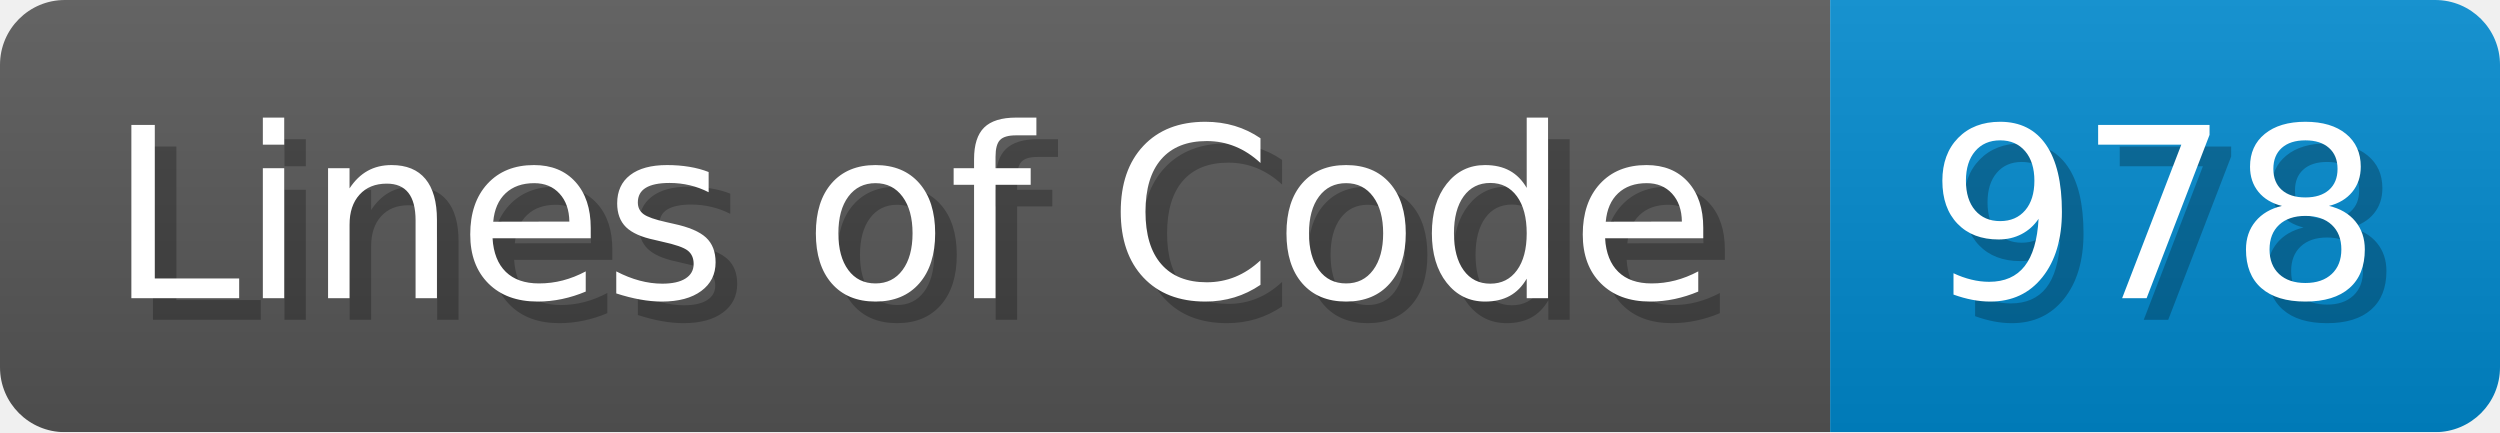
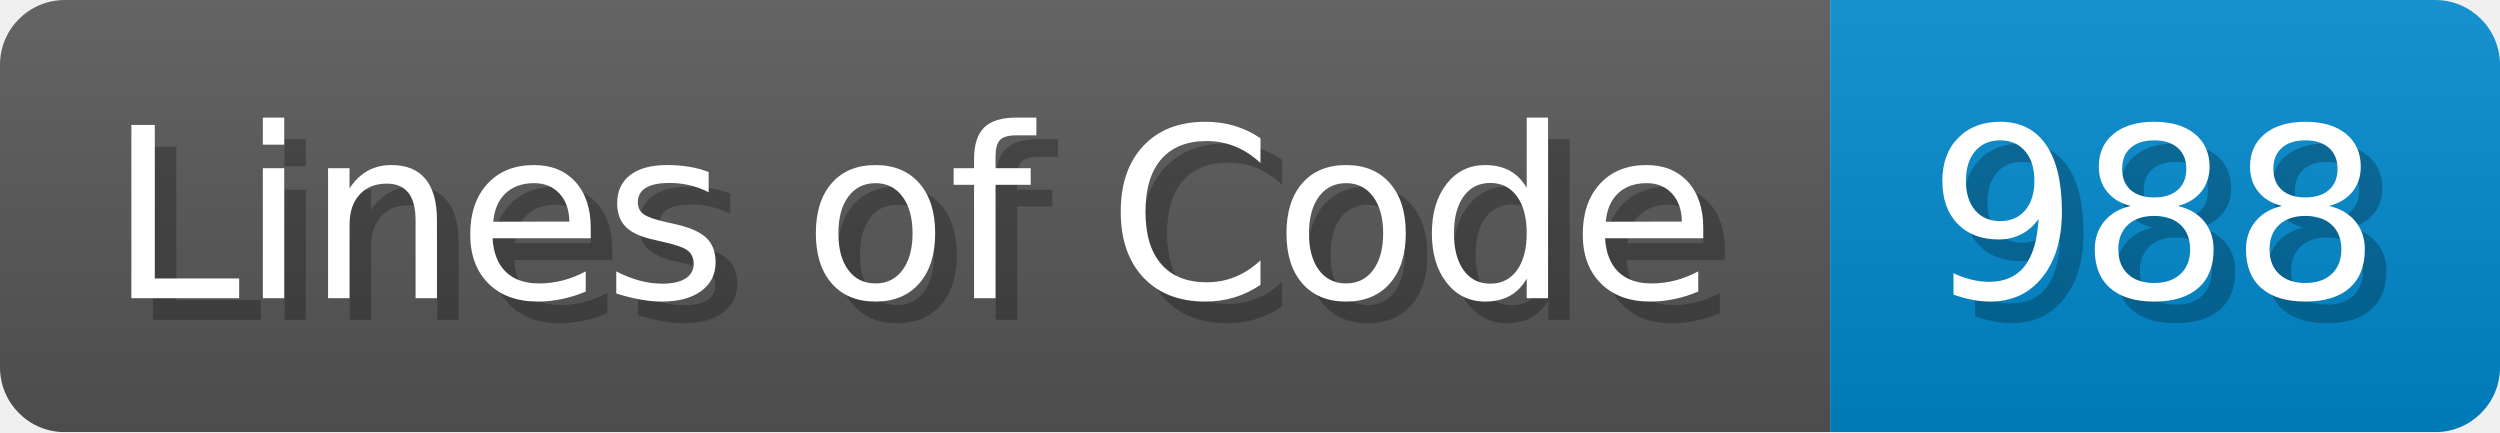
<svg xmlns="http://www.w3.org/2000/svg" width="115.7" height="20" viewBox="0 0 1157 200">
  <linearGradient id="a" x2="0" y2="100%">
    <stop offset="0" stop-opacity=".1" stop-color="#EEE" />
    <stop offset="1" stop-opacity=".1" />
  </linearGradient>
  <mask id="m">
    <rect width="1157" height="200" rx="30" fill="#FFF" />
  </mask>
  <g mask="url(#m)">
    <rect width="847" height="200" fill="#555" />
    <rect width="310" height="200" fill="#08C" x="847" />
    <rect width="1157" height="200" fill="url(#a)" />
  </g>
  <g fill="#fff" text-anchor="start" font-family="Verdana,DejaVu Sans,sans-serif" font-size="110">
    <text x="60" y="148" textLength="747" fill="#000" opacity="0.25">Lines of Code</text>
    <text x="50" y="138" textLength="747">Lines of Code</text>
-     <text x="902" y="148" textLength="210" fill="#000" opacity="0.25">978</text>
-     <text x="892" y="138" textLength="210">978</text>
+     <text x="902" y="148" textLength="210" fill="#000" opacity="0.25">988</text>
+     <text x="892" y="138" textLength="210">988</text>
  </g>
</svg>
